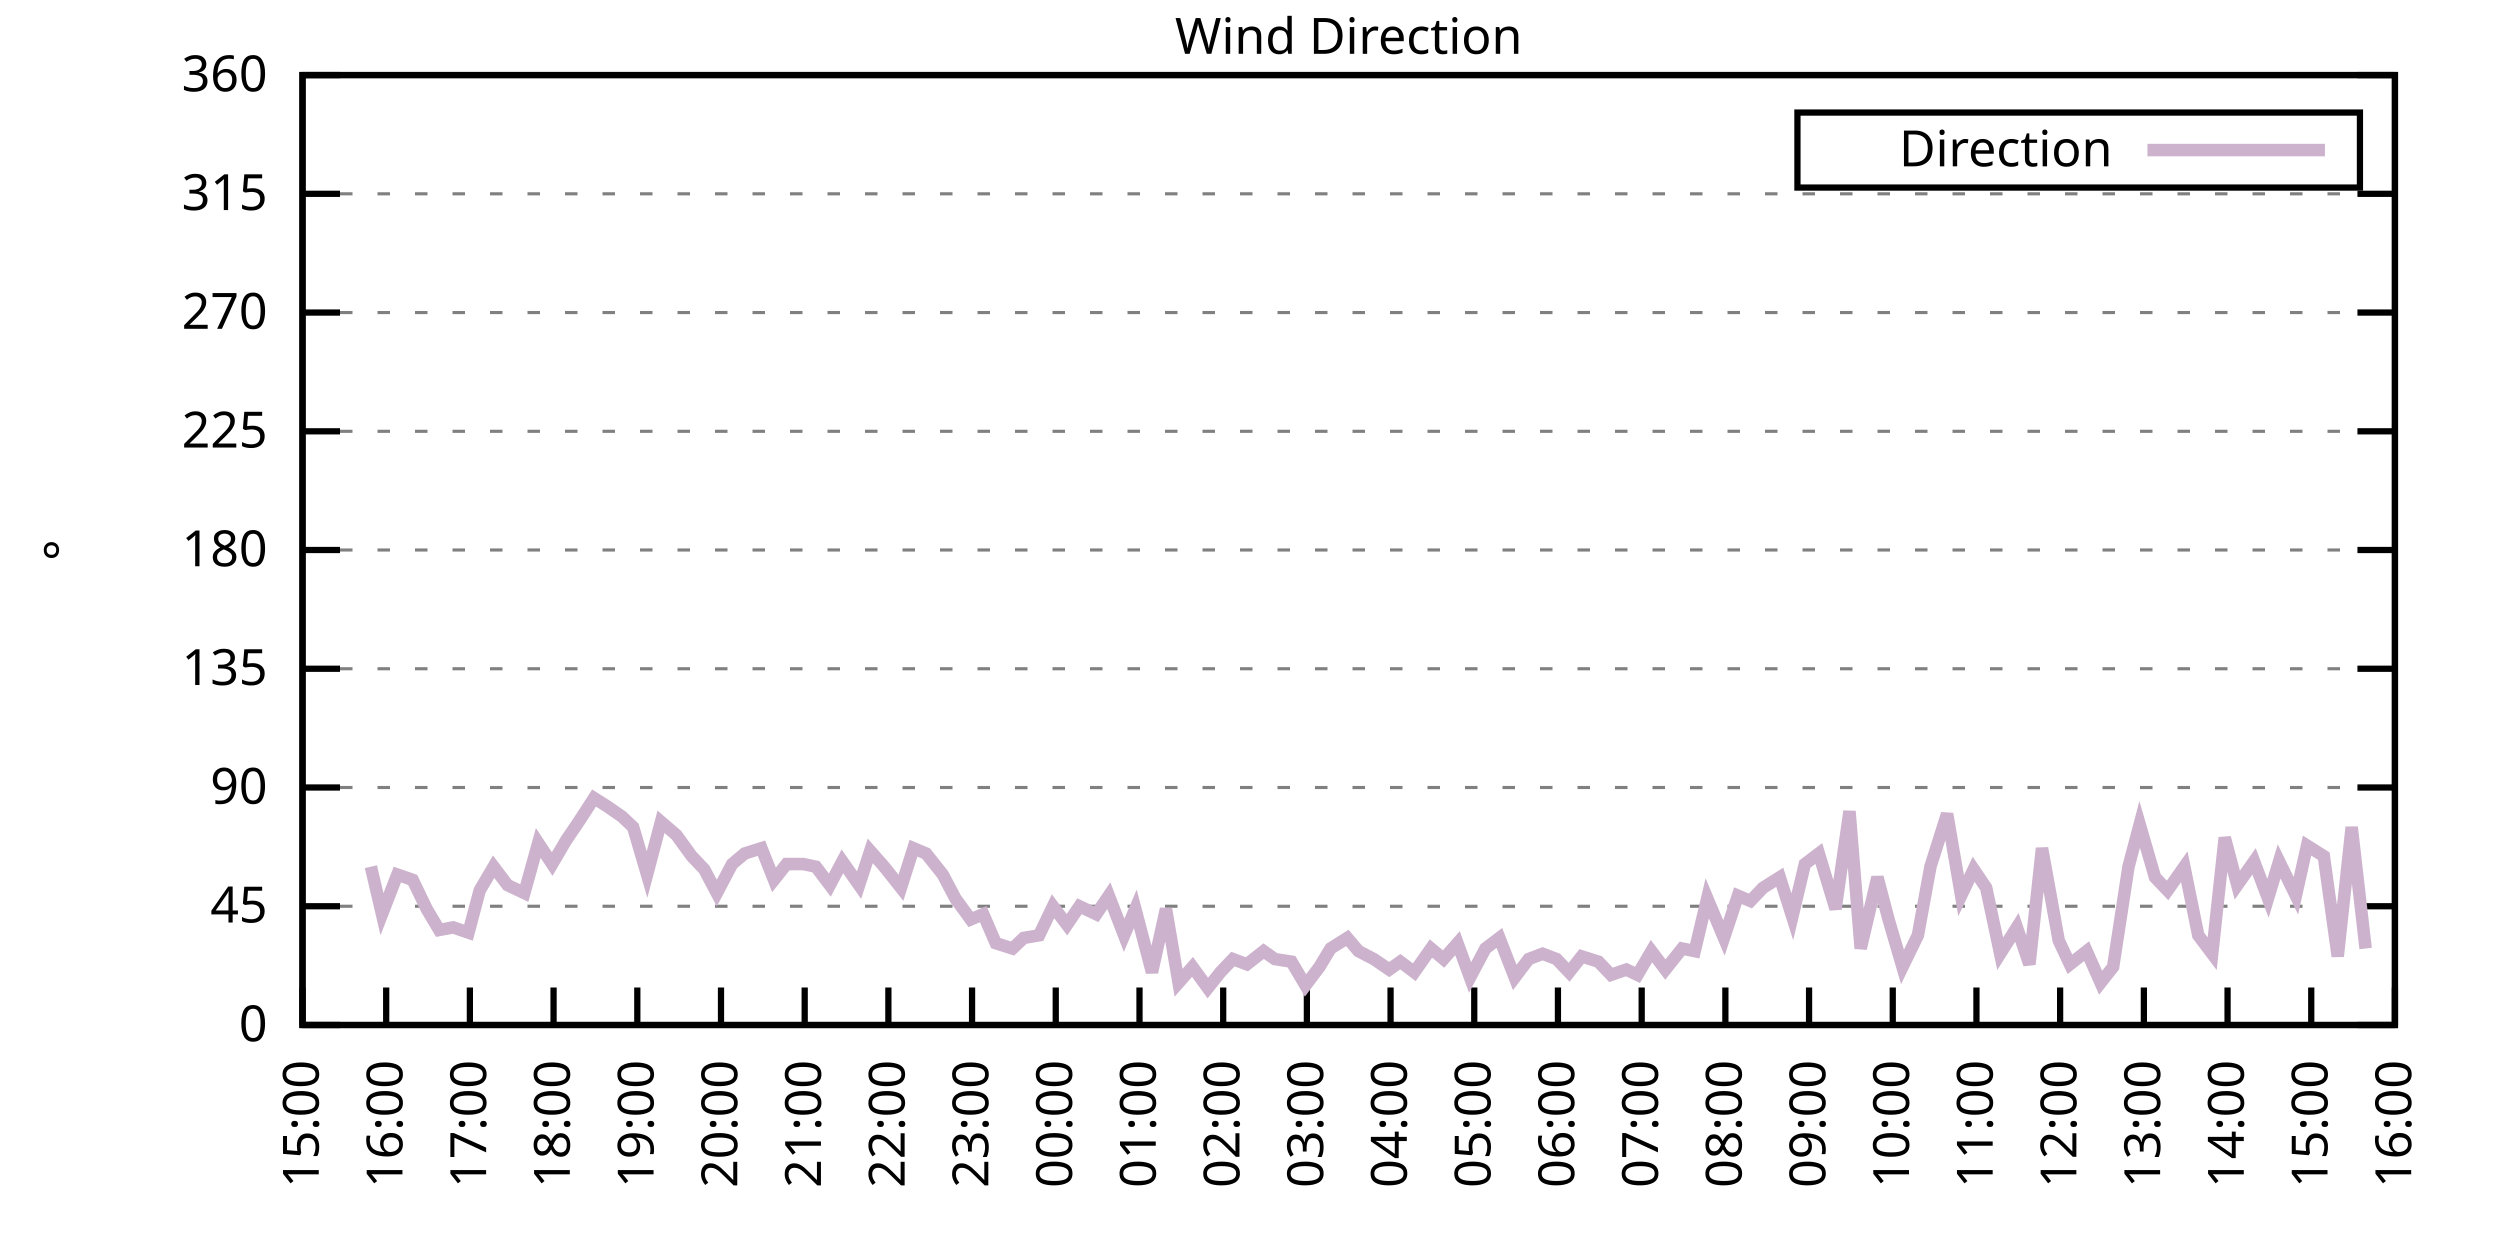
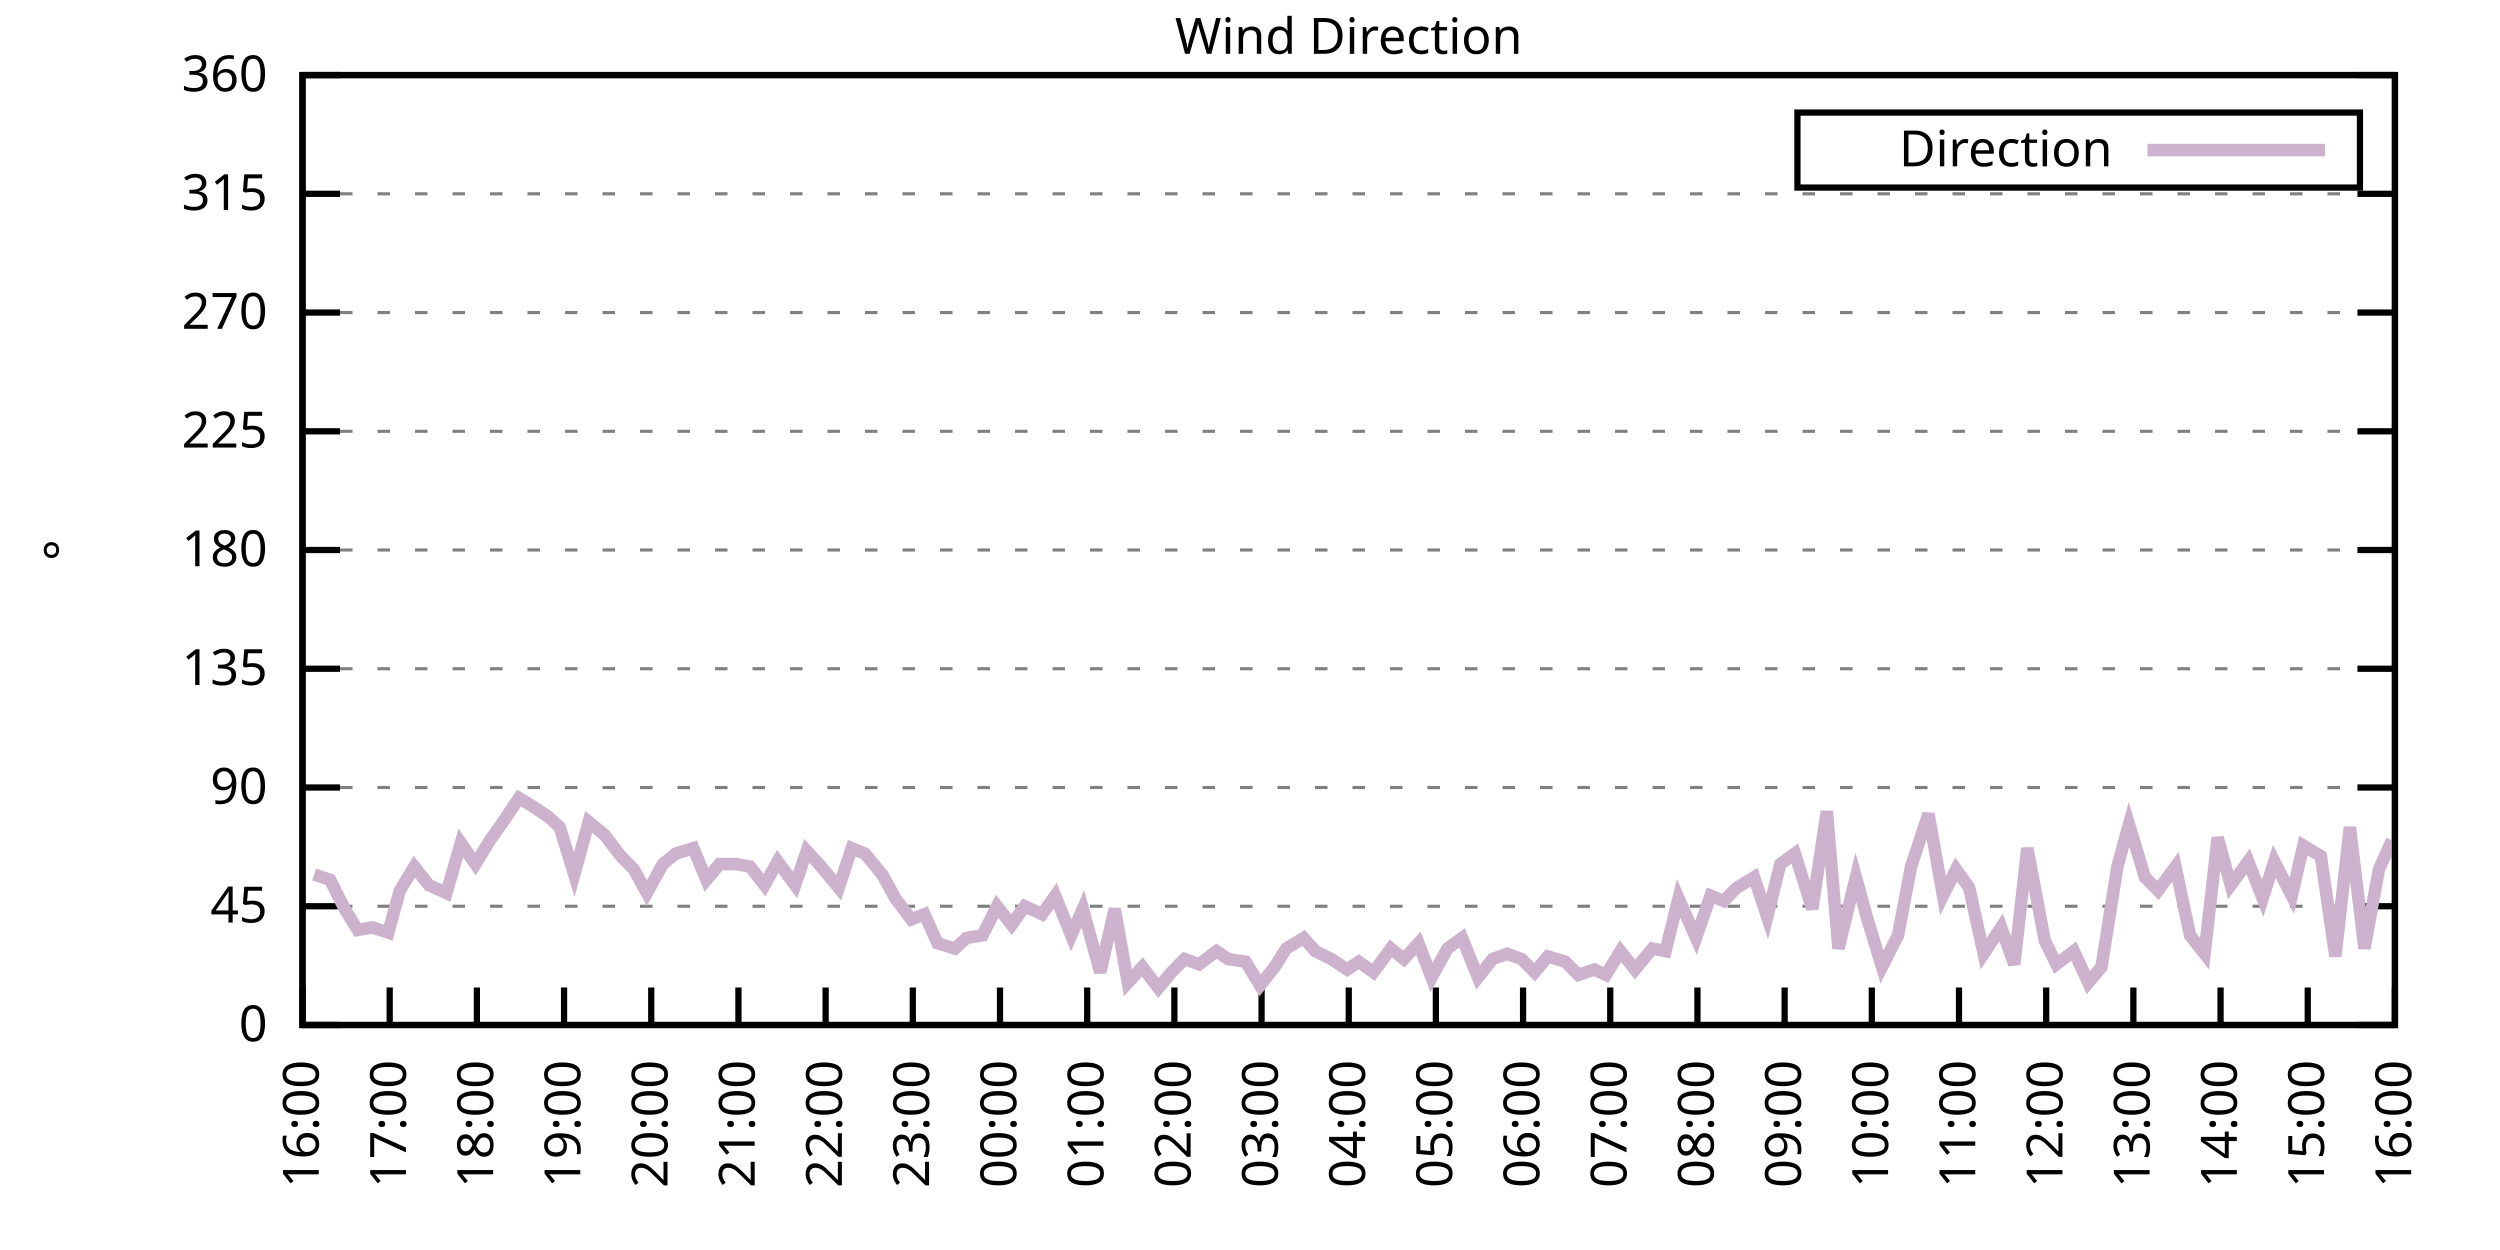
<svg xmlns="http://www.w3.org/2000/svg" xmlns:xlink="http://www.w3.org/1999/xlink" width="400" height="200" viewBox="0 0 400 200">
  <g id="gnuplot_canvas">
    <rect x="0" y="0" width="400" height="200" fill="none" />
    <defs>
      <circle id="gpDot" r="0.5" stroke-width="0.5" stroke="currentColor" />
      <path id="gpPt0" stroke-width="0.333" stroke="currentColor" d="M-1,0 h2 M0,-1 v2" />
      <path id="gpPt1" stroke-width="0.333" stroke="currentColor" d="M-1,-1 L1,1 M1,-1 L-1,1" />
      <path id="gpPt2" stroke-width="0.333" stroke="currentColor" d="M-1,0 L1,0 M0,-1 L0,1 M-1,-1 L1,1 M-1,1 L1,-1" />
      <rect id="gpPt3" stroke-width="0.333" stroke="currentColor" x="-1" y="-1" width="2" height="2" />
      <rect id="gpPt4" stroke-width="0.333" stroke="currentColor" fill="currentColor" x="-1" y="-1" width="2" height="2" />
      <circle id="gpPt5" stroke-width="0.333" stroke="currentColor" cx="0" cy="0" r="1" />
      <use xlink:href="#gpPt5" id="gpPt6" fill="currentColor" stroke="none" />
      <path id="gpPt7" stroke-width="0.333" stroke="currentColor" d="M0,-1.33 L-1.33,0.67 L1.33,0.67 z" />
      <use xlink:href="#gpPt7" id="gpPt8" fill="currentColor" stroke="none" />
      <use xlink:href="#gpPt7" id="gpPt9" stroke="currentColor" transform="rotate(180)" />
      <use xlink:href="#gpPt9" id="gpPt10" fill="currentColor" stroke="none" />
      <use xlink:href="#gpPt3" id="gpPt11" stroke="currentColor" transform="rotate(45)" />
      <use xlink:href="#gpPt11" id="gpPt12" fill="currentColor" stroke="none" />
      <path id="gpPt13" stroke-width="0.333" stroke="currentColor" d="M0,1.330 L1.265,0.411 L0.782,-1.067 L-0.782,-1.076 L-1.265,0.411 z" />
      <use xlink:href="#gpPt13" id="gpPt14" fill="currentColor" stroke="none" />
      <filter id="textbox" filterUnits="objectBoundingBox" x="0" y="0" height="1" width="1">
        <feFlood flood-color="white" flood-opacity="1" result="bgnd" />
        <feComposite in="SourceGraphic" in2="bgnd" operator="atop" />
      </filter>
      <filter id="greybox" filterUnits="objectBoundingBox" x="0" y="0" height="1" width="1">
        <feFlood flood-color="lightgrey" flood-opacity="1" result="grey" />
        <feComposite in="SourceGraphic" in2="grey" operator="atop" />
      </filter>
    </defs>
    <g fill="none" color="white" stroke="currentColor" stroke-width="1.00" stroke-linecap="butt" stroke-linejoin="miter">
</g>
    <g fill="none" color="black" stroke="currentColor" stroke-width="1.00" stroke-linecap="butt" stroke-linejoin="miter">
      <g stroke="none" shape-rendering="crispEdges">
        <polygon fill="rgb(255, 255, 255)" points="48.40,164.00 383.18,164.00 383.18,12.02 48.40,12.02 " />
      </g>
    </g>
    <g fill="none" color="black" stroke="currentColor" stroke-width="1.00" stroke-linecap="butt" stroke-linejoin="miter">
</g>
    <g fill="none" color="black" stroke="black" stroke-width="0.50" stroke-linecap="butt" stroke-linejoin="miter">
</g>
    <g fill="none" color="gray" stroke="currentColor" stroke-width="0.50" stroke-linecap="butt" stroke-linejoin="miter">
      <path stroke="gray" stroke-dasharray="2,4" class="gridline" d="M48.40,164.00 L383.19,164.00  " />
    </g>
    <g fill="none" color="gray" stroke="gray" stroke-width="1.00" stroke-linecap="butt" stroke-linejoin="miter">
</g>
    <g fill="none" color="black" stroke="currentColor" stroke-width="1.00" stroke-linecap="butt" stroke-linejoin="miter">
      <path stroke="black" d="M48.40,164.00 L54.40,164.00 M383.19,164.00 L377.19,164.00  " />
      <g transform="translate(42.80,166.60)" stroke="none" fill="black" font-family="Sans" font-size="8.00" text-anchor="end">
        <text>
          <tspan font-family="Sans"> 0</tspan>
        </text>
      </g>
    </g>
    <g fill="none" color="black" stroke="currentColor" stroke-width="1.00" stroke-linecap="butt" stroke-linejoin="miter">
</g>
    <g fill="none" color="black" stroke="black" stroke-width="0.50" stroke-linecap="butt" stroke-linejoin="miter">
</g>
    <g fill="none" color="gray" stroke="currentColor" stroke-width="0.50" stroke-linecap="butt" stroke-linejoin="miter">
      <path stroke="gray" stroke-dasharray="2,4" class="gridline" d="M48.40,145.00 L383.19,145.00  " />
    </g>
    <g fill="none" color="gray" stroke="gray" stroke-width="1.00" stroke-linecap="butt" stroke-linejoin="miter">
</g>
    <g fill="none" color="black" stroke="currentColor" stroke-width="1.00" stroke-linecap="butt" stroke-linejoin="miter">
      <path stroke="black" d="M48.40,145.00 L54.40,145.00 M383.19,145.00 L377.19,145.00  " />
      <g transform="translate(42.80,147.60)" stroke="none" fill="black" font-family="Sans" font-size="8.00" text-anchor="end">
        <text>
          <tspan font-family="Sans"> 45</tspan>
        </text>
      </g>
    </g>
    <g fill="none" color="black" stroke="currentColor" stroke-width="1.00" stroke-linecap="butt" stroke-linejoin="miter">
</g>
    <g fill="none" color="black" stroke="black" stroke-width="0.50" stroke-linecap="butt" stroke-linejoin="miter">
</g>
    <g fill="none" color="gray" stroke="currentColor" stroke-width="0.50" stroke-linecap="butt" stroke-linejoin="miter">
      <path stroke="gray" stroke-dasharray="2,4" class="gridline" d="M48.40,126.00 L383.19,126.00  " />
    </g>
    <g fill="none" color="gray" stroke="gray" stroke-width="1.00" stroke-linecap="butt" stroke-linejoin="miter">
</g>
    <g fill="none" color="black" stroke="currentColor" stroke-width="1.00" stroke-linecap="butt" stroke-linejoin="miter">
      <path stroke="black" d="M48.40,126.00 L54.40,126.00 M383.19,126.00 L377.19,126.00  " />
      <g transform="translate(42.80,128.60)" stroke="none" fill="black" font-family="Sans" font-size="8.00" text-anchor="end">
        <text>
          <tspan font-family="Sans"> 90</tspan>
        </text>
      </g>
    </g>
    <g fill="none" color="black" stroke="currentColor" stroke-width="1.00" stroke-linecap="butt" stroke-linejoin="miter">
</g>
    <g fill="none" color="black" stroke="black" stroke-width="0.50" stroke-linecap="butt" stroke-linejoin="miter">
</g>
    <g fill="none" color="gray" stroke="currentColor" stroke-width="0.50" stroke-linecap="butt" stroke-linejoin="miter">
      <path stroke="gray" stroke-dasharray="2,4" class="gridline" d="M48.40,107.00 L383.19,107.00  " />
    </g>
    <g fill="none" color="gray" stroke="gray" stroke-width="1.00" stroke-linecap="butt" stroke-linejoin="miter">
</g>
    <g fill="none" color="black" stroke="currentColor" stroke-width="1.00" stroke-linecap="butt" stroke-linejoin="miter">
      <path stroke="black" d="M48.40,107.00 L54.40,107.00 M383.19,107.00 L377.19,107.00  " />
      <g transform="translate(42.80,109.60)" stroke="none" fill="black" font-family="Sans" font-size="8.00" text-anchor="end">
        <text>
          <tspan font-family="Sans"> 135</tspan>
        </text>
      </g>
    </g>
    <g fill="none" color="black" stroke="currentColor" stroke-width="1.00" stroke-linecap="butt" stroke-linejoin="miter">
</g>
    <g fill="none" color="black" stroke="black" stroke-width="0.50" stroke-linecap="butt" stroke-linejoin="miter">
</g>
    <g fill="none" color="gray" stroke="currentColor" stroke-width="0.50" stroke-linecap="butt" stroke-linejoin="miter">
      <path stroke="gray" stroke-dasharray="2,4" class="gridline" d="M48.40,88.00 L383.19,88.00  " />
    </g>
    <g fill="none" color="gray" stroke="gray" stroke-width="1.00" stroke-linecap="butt" stroke-linejoin="miter">
</g>
    <g fill="none" color="black" stroke="currentColor" stroke-width="1.00" stroke-linecap="butt" stroke-linejoin="miter">
      <path stroke="black" d="M48.40,88.00 L54.40,88.00 M383.19,88.00 L377.19,88.00  " />
      <g transform="translate(42.80,90.60)" stroke="none" fill="black" font-family="Sans" font-size="8.00" text-anchor="end">
        <text>
          <tspan font-family="Sans"> 180</tspan>
        </text>
      </g>
    </g>
    <g fill="none" color="black" stroke="currentColor" stroke-width="1.00" stroke-linecap="butt" stroke-linejoin="miter">
</g>
    <g fill="none" color="black" stroke="black" stroke-width="0.50" stroke-linecap="butt" stroke-linejoin="miter">
</g>
    <g fill="none" color="gray" stroke="currentColor" stroke-width="0.50" stroke-linecap="butt" stroke-linejoin="miter">
      <path stroke="gray" stroke-dasharray="2,4" class="gridline" d="M48.40,69.01 L383.19,69.01  " />
    </g>
    <g fill="none" color="gray" stroke="gray" stroke-width="1.00" stroke-linecap="butt" stroke-linejoin="miter">
</g>
    <g fill="none" color="black" stroke="currentColor" stroke-width="1.00" stroke-linecap="butt" stroke-linejoin="miter">
      <path stroke="black" d="M48.40,69.01 L54.40,69.01 M383.19,69.01 L377.19,69.01  " />
      <g transform="translate(42.80,71.61)" stroke="none" fill="black" font-family="Sans" font-size="8.00" text-anchor="end">
        <text>
          <tspan font-family="Sans"> 225</tspan>
        </text>
      </g>
    </g>
    <g fill="none" color="black" stroke="currentColor" stroke-width="1.00" stroke-linecap="butt" stroke-linejoin="miter">
</g>
    <g fill="none" color="black" stroke="black" stroke-width="0.50" stroke-linecap="butt" stroke-linejoin="miter">
</g>
    <g fill="none" color="gray" stroke="currentColor" stroke-width="0.50" stroke-linecap="butt" stroke-linejoin="miter">
      <path stroke="gray" stroke-dasharray="2,4" class="gridline" d="M48.40,50.01 L383.19,50.01  " />
    </g>
    <g fill="none" color="gray" stroke="gray" stroke-width="1.00" stroke-linecap="butt" stroke-linejoin="miter">
</g>
    <g fill="none" color="black" stroke="currentColor" stroke-width="1.00" stroke-linecap="butt" stroke-linejoin="miter">
      <path stroke="black" d="M48.40,50.01 L54.40,50.01 M383.19,50.01 L377.19,50.01  " />
      <g transform="translate(42.80,52.61)" stroke="none" fill="black" font-family="Sans" font-size="8.00" text-anchor="end">
        <text>
          <tspan font-family="Sans"> 270</tspan>
        </text>
      </g>
    </g>
    <g fill="none" color="black" stroke="currentColor" stroke-width="1.00" stroke-linecap="butt" stroke-linejoin="miter">
</g>
    <g fill="none" color="black" stroke="black" stroke-width="0.50" stroke-linecap="butt" stroke-linejoin="miter">
</g>
    <g fill="none" color="gray" stroke="currentColor" stroke-width="0.50" stroke-linecap="butt" stroke-linejoin="miter">
      <path stroke="gray" stroke-dasharray="2,4" class="gridline" d="M48.40,31.01 L383.19,31.01  " />
    </g>
    <g fill="none" color="gray" stroke="gray" stroke-width="1.00" stroke-linecap="butt" stroke-linejoin="miter">
</g>
    <g fill="none" color="black" stroke="currentColor" stroke-width="1.00" stroke-linecap="butt" stroke-linejoin="miter">
      <path stroke="black" d="M48.40,31.01 L54.40,31.01 M383.19,31.01 L377.19,31.01  " />
      <g transform="translate(42.80,33.61)" stroke="none" fill="black" font-family="Sans" font-size="8.00" text-anchor="end">
        <text>
          <tspan font-family="Sans"> 315</tspan>
        </text>
      </g>
    </g>
    <g fill="none" color="black" stroke="currentColor" stroke-width="1.00" stroke-linecap="butt" stroke-linejoin="miter">
</g>
    <g fill="none" color="black" stroke="black" stroke-width="0.50" stroke-linecap="butt" stroke-linejoin="miter">
</g>
    <g fill="none" color="gray" stroke="currentColor" stroke-width="0.50" stroke-linecap="butt" stroke-linejoin="miter">
      <path stroke="gray" stroke-dasharray="2,4" class="gridline" d="M48.40,12.01 L383.19,12.01  " />
    </g>
    <g fill="none" color="gray" stroke="gray" stroke-width="1.00" stroke-linecap="butt" stroke-linejoin="miter">
</g>
    <g fill="none" color="black" stroke="currentColor" stroke-width="1.00" stroke-linecap="butt" stroke-linejoin="miter">
      <path stroke="black" d="M48.40,12.01 L54.40,12.01 M383.19,12.01 L377.19,12.01  " />
      <g transform="translate(42.80,14.61)" stroke="none" fill="black" font-family="Sans" font-size="8.00" text-anchor="end">
        <text>
          <tspan font-family="Sans"> 360</tspan>
        </text>
      </g>
    </g>
    <g fill="none" color="black" stroke="currentColor" stroke-width="1.00" stroke-linecap="butt" stroke-linejoin="miter">
      <path stroke="black" d="M48.40,164.00 L48.40,158.00  " />
      <g transform="translate(51.00,169.60) rotate(270.00)" stroke="none" fill="black" font-family="Sans" font-size="8.00" text-anchor="end">
        <text>
-           <tspan font-family="Sans">15:00</tspan>
-         </text>
-       </g>
-     </g>
-     <g fill="none" color="black" stroke="currentColor" stroke-width="1.00" stroke-linecap="butt" stroke-linejoin="miter">
-       <path stroke="black" d="M61.79,164.00 L61.79,158.00  " />
-       <g transform="translate(64.39,169.60) rotate(270.00)" stroke="none" fill="black" font-family="Sans" font-size="8.00" text-anchor="end">
-         <text>
          <tspan font-family="Sans">16:00</tspan>
        </text>
      </g>
    </g>
    <g fill="none" color="black" stroke="currentColor" stroke-width="1.00" stroke-linecap="butt" stroke-linejoin="miter">
-       <path stroke="black" d="M75.18,164.00 L75.18,158.00  " />
-       <g transform="translate(77.78,169.60) rotate(270.00)" stroke="none" fill="black" font-family="Sans" font-size="8.00" text-anchor="end">
+       <path stroke="black" d="M62.35,164.00 L62.35,158.00  " />
+       <g transform="translate(64.95,169.60) rotate(270.00)" stroke="none" fill="black" font-family="Sans" font-size="8.00" text-anchor="end">
        <text>
          <tspan font-family="Sans">17:00</tspan>
        </text>
      </g>
    </g>
    <g fill="none" color="black" stroke="currentColor" stroke-width="1.00" stroke-linecap="butt" stroke-linejoin="miter">
-       <path stroke="black" d="M88.57,164.00 L88.57,158.00  " />
-       <g transform="translate(91.17,169.60) rotate(270.00)" stroke="none" fill="black" font-family="Sans" font-size="8.00" text-anchor="end">
+       <path stroke="black" d="M76.30,164.00 L76.30,158.00  " />
+       <g transform="translate(78.90,169.60) rotate(270.00)" stroke="none" fill="black" font-family="Sans" font-size="8.00" text-anchor="end">
        <text>
          <tspan font-family="Sans">18:00</tspan>
        </text>
      </g>
    </g>
    <g fill="none" color="black" stroke="currentColor" stroke-width="1.00" stroke-linecap="butt" stroke-linejoin="miter">
-       <path stroke="black" d="M101.97,164.00 L101.97,158.00  " />
-       <g transform="translate(104.57,169.60) rotate(270.00)" stroke="none" fill="black" font-family="Sans" font-size="8.00" text-anchor="end">
+       <path stroke="black" d="M90.25,164.00 L90.25,158.00  " />
+       <g transform="translate(92.85,169.60) rotate(270.00)" stroke="none" fill="black" font-family="Sans" font-size="8.00" text-anchor="end">
        <text>
          <tspan font-family="Sans">19:00</tspan>
        </text>
      </g>
    </g>
    <g fill="none" color="black" stroke="currentColor" stroke-width="1.00" stroke-linecap="butt" stroke-linejoin="miter">
-       <path stroke="black" d="M115.36,164.00 L115.36,158.00  " />
-       <g transform="translate(117.96,169.60) rotate(270.00)" stroke="none" fill="black" font-family="Sans" font-size="8.00" text-anchor="end">
+       <path stroke="black" d="M104.20,164.00 L104.20,158.00  " />
+       <g transform="translate(106.80,169.60) rotate(270.00)" stroke="none" fill="black" font-family="Sans" font-size="8.00" text-anchor="end">
        <text>
          <tspan font-family="Sans">20:00</tspan>
        </text>
      </g>
    </g>
    <g fill="none" color="black" stroke="currentColor" stroke-width="1.00" stroke-linecap="butt" stroke-linejoin="miter">
-       <path stroke="black" d="M128.75,164.00 L128.75,158.00  " />
-       <g transform="translate(131.35,169.60) rotate(270.00)" stroke="none" fill="black" font-family="Sans" font-size="8.00" text-anchor="end">
+       <path stroke="black" d="M118.15,164.00 L118.15,158.00  " />
+       <g transform="translate(120.75,169.60) rotate(270.00)" stroke="none" fill="black" font-family="Sans" font-size="8.00" text-anchor="end">
        <text>
          <tspan font-family="Sans">21:00</tspan>
        </text>
      </g>
    </g>
    <g fill="none" color="black" stroke="currentColor" stroke-width="1.00" stroke-linecap="butt" stroke-linejoin="miter">
-       <path stroke="black" d="M142.14,164.00 L142.14,158.00  " />
-       <g transform="translate(144.74,169.60) rotate(270.00)" stroke="none" fill="black" font-family="Sans" font-size="8.00" text-anchor="end">
+       <path stroke="black" d="M132.10,164.00 L132.10,158.00  " />
+       <g transform="translate(134.70,169.60) rotate(270.00)" stroke="none" fill="black" font-family="Sans" font-size="8.00" text-anchor="end">
        <text>
          <tspan font-family="Sans">22:00</tspan>
        </text>
      </g>
    </g>
    <g fill="none" color="black" stroke="currentColor" stroke-width="1.00" stroke-linecap="butt" stroke-linejoin="miter">
-       <path stroke="black" d="M155.53,164.00 L155.53,158.00  " />
-       <g transform="translate(158.13,169.60) rotate(270.00)" stroke="none" fill="black" font-family="Sans" font-size="8.00" text-anchor="end">
+       <path stroke="black" d="M146.05,164.00 L146.05,158.00  " />
+       <g transform="translate(148.65,169.60) rotate(270.00)" stroke="none" fill="black" font-family="Sans" font-size="8.00" text-anchor="end">
        <text>
          <tspan font-family="Sans">23:00</tspan>
        </text>
      </g>
    </g>
    <g fill="none" color="black" stroke="currentColor" stroke-width="1.00" stroke-linecap="butt" stroke-linejoin="miter">
-       <path stroke="black" d="M168.92,164.00 L168.92,158.00  " />
-       <g transform="translate(171.52,169.60) rotate(270.00)" stroke="none" fill="black" font-family="Sans" font-size="8.00" text-anchor="end">
+       <path stroke="black" d="M160.00,164.00 L160.00,158.00  " />
+       <g transform="translate(162.60,169.60) rotate(270.00)" stroke="none" fill="black" font-family="Sans" font-size="8.00" text-anchor="end">
        <text>
          <tspan font-family="Sans">00:00</tspan>
        </text>
      </g>
    </g>
    <g fill="none" color="black" stroke="currentColor" stroke-width="1.00" stroke-linecap="butt" stroke-linejoin="miter">
-       <path stroke="black" d="M182.32,164.00 L182.32,158.00  " />
-       <g transform="translate(184.92,169.60) rotate(270.00)" stroke="none" fill="black" font-family="Sans" font-size="8.00" text-anchor="end">
+       <path stroke="black" d="M173.95,164.00 L173.95,158.00  " />
+       <g transform="translate(176.55,169.60) rotate(270.00)" stroke="none" fill="black" font-family="Sans" font-size="8.00" text-anchor="end">
        <text>
          <tspan font-family="Sans">01:00</tspan>
        </text>
      </g>
    </g>
    <g fill="none" color="black" stroke="currentColor" stroke-width="1.00" stroke-linecap="butt" stroke-linejoin="miter">
-       <path stroke="black" d="M195.71,164.00 L195.71,158.00  " />
-       <g transform="translate(198.31,169.60) rotate(270.00)" stroke="none" fill="black" font-family="Sans" font-size="8.00" text-anchor="end">
+       <path stroke="black" d="M187.90,164.00 L187.90,158.00  " />
+       <g transform="translate(190.50,169.60) rotate(270.00)" stroke="none" fill="black" font-family="Sans" font-size="8.00" text-anchor="end">
        <text>
          <tspan font-family="Sans">02:00</tspan>
        </text>
      </g>
    </g>
    <g fill="none" color="black" stroke="currentColor" stroke-width="1.00" stroke-linecap="butt" stroke-linejoin="miter">
-       <path stroke="black" d="M209.10,164.00 L209.10,158.00  " />
-       <g transform="translate(211.70,169.60) rotate(270.00)" stroke="none" fill="black" font-family="Sans" font-size="8.00" text-anchor="end">
+       <path stroke="black" d="M201.85,164.00 L201.85,158.00  " />
+       <g transform="translate(204.45,169.60) rotate(270.00)" stroke="none" fill="black" font-family="Sans" font-size="8.00" text-anchor="end">
        <text>
          <tspan font-family="Sans">03:00</tspan>
        </text>
      </g>
    </g>
    <g fill="none" color="black" stroke="currentColor" stroke-width="1.00" stroke-linecap="butt" stroke-linejoin="miter">
-       <path stroke="black" d="M222.49,164.00 L222.49,158.00  " />
-       <g transform="translate(225.09,169.60) rotate(270.00)" stroke="none" fill="black" font-family="Sans" font-size="8.00" text-anchor="end">
+       <path stroke="black" d="M215.80,164.00 L215.80,158.00  " />
+       <g transform="translate(218.40,169.60) rotate(270.00)" stroke="none" fill="black" font-family="Sans" font-size="8.00" text-anchor="end">
        <text>
          <tspan font-family="Sans">04:00</tspan>
        </text>
      </g>
    </g>
    <g fill="none" color="black" stroke="currentColor" stroke-width="1.00" stroke-linecap="butt" stroke-linejoin="miter">
-       <path stroke="black" d="M235.88,164.00 L235.88,158.00  " />
-       <g transform="translate(238.48,169.60) rotate(270.00)" stroke="none" fill="black" font-family="Sans" font-size="8.00" text-anchor="end">
+       <path stroke="black" d="M229.74,164.00 L229.74,158.00  " />
+       <g transform="translate(232.34,169.60) rotate(270.00)" stroke="none" fill="black" font-family="Sans" font-size="8.00" text-anchor="end">
        <text>
          <tspan font-family="Sans">05:00</tspan>
        </text>
      </g>
    </g>
    <g fill="none" color="black" stroke="currentColor" stroke-width="1.00" stroke-linecap="butt" stroke-linejoin="miter">
-       <path stroke="black" d="M249.27,164.00 L249.27,158.00  " />
-       <g transform="translate(251.87,169.60) rotate(270.00)" stroke="none" fill="black" font-family="Sans" font-size="8.00" text-anchor="end">
+       <path stroke="black" d="M243.69,164.00 L243.69,158.00  " />
+       <g transform="translate(246.29,169.60) rotate(270.00)" stroke="none" fill="black" font-family="Sans" font-size="8.00" text-anchor="end">
        <text>
          <tspan font-family="Sans">06:00</tspan>
        </text>
      </g>
    </g>
    <g fill="none" color="black" stroke="currentColor" stroke-width="1.00" stroke-linecap="butt" stroke-linejoin="miter">
-       <path stroke="black" d="M262.67,164.00 L262.67,158.00  " />
-       <g transform="translate(265.27,169.60) rotate(270.00)" stroke="none" fill="black" font-family="Sans" font-size="8.00" text-anchor="end">
+       <path stroke="black" d="M257.64,164.00 L257.64,158.00  " />
+       <g transform="translate(260.24,169.60) rotate(270.00)" stroke="none" fill="black" font-family="Sans" font-size="8.00" text-anchor="end">
        <text>
          <tspan font-family="Sans">07:00</tspan>
        </text>
      </g>
    </g>
    <g fill="none" color="black" stroke="currentColor" stroke-width="1.00" stroke-linecap="butt" stroke-linejoin="miter">
-       <path stroke="black" d="M276.06,164.00 L276.06,158.00  " />
-       <g transform="translate(278.66,169.60) rotate(270.00)" stroke="none" fill="black" font-family="Sans" font-size="8.00" text-anchor="end">
+       <path stroke="black" d="M271.59,164.00 L271.59,158.00  " />
+       <g transform="translate(274.19,169.60) rotate(270.00)" stroke="none" fill="black" font-family="Sans" font-size="8.00" text-anchor="end">
        <text>
          <tspan font-family="Sans">08:00</tspan>
        </text>
      </g>
    </g>
    <g fill="none" color="black" stroke="currentColor" stroke-width="1.00" stroke-linecap="butt" stroke-linejoin="miter">
-       <path stroke="black" d="M289.45,164.00 L289.45,158.00  " />
-       <g transform="translate(292.05,169.60) rotate(270.00)" stroke="none" fill="black" font-family="Sans" font-size="8.00" text-anchor="end">
+       <path stroke="black" d="M285.54,164.00 L285.54,158.00  " />
+       <g transform="translate(288.14,169.60) rotate(270.00)" stroke="none" fill="black" font-family="Sans" font-size="8.00" text-anchor="end">
        <text>
          <tspan font-family="Sans">09:00</tspan>
        </text>
      </g>
    </g>
    <g fill="none" color="black" stroke="currentColor" stroke-width="1.00" stroke-linecap="butt" stroke-linejoin="miter">
-       <path stroke="black" d="M302.84,164.00 L302.84,158.00  " />
-       <g transform="translate(305.44,169.60) rotate(270.00)" stroke="none" fill="black" font-family="Sans" font-size="8.00" text-anchor="end">
+       <path stroke="black" d="M299.49,164.00 L299.49,158.00  " />
+       <g transform="translate(302.09,169.60) rotate(270.00)" stroke="none" fill="black" font-family="Sans" font-size="8.00" text-anchor="end">
        <text>
          <tspan font-family="Sans">10:00</tspan>
        </text>
      </g>
    </g>
    <g fill="none" color="black" stroke="currentColor" stroke-width="1.00" stroke-linecap="butt" stroke-linejoin="miter">
-       <path stroke="black" d="M316.23,164.00 L316.23,158.00  " />
-       <g transform="translate(318.83,169.60) rotate(270.00)" stroke="none" fill="black" font-family="Sans" font-size="8.00" text-anchor="end">
+       <path stroke="black" d="M313.44,164.00 L313.44,158.00  " />
+       <g transform="translate(316.04,169.60) rotate(270.00)" stroke="none" fill="black" font-family="Sans" font-size="8.00" text-anchor="end">
        <text>
          <tspan font-family="Sans">11:00</tspan>
        </text>
      </g>
    </g>
    <g fill="none" color="black" stroke="currentColor" stroke-width="1.00" stroke-linecap="butt" stroke-linejoin="miter">
-       <path stroke="black" d="M329.62,164.00 L329.62,158.00  " />
-       <g transform="translate(332.22,169.60) rotate(270.00)" stroke="none" fill="black" font-family="Sans" font-size="8.00" text-anchor="end">
+       <path stroke="black" d="M327.39,164.00 L327.39,158.00  " />
+       <g transform="translate(329.99,169.60) rotate(270.00)" stroke="none" fill="black" font-family="Sans" font-size="8.00" text-anchor="end">
        <text>
          <tspan font-family="Sans">12:00</tspan>
        </text>
      </g>
    </g>
    <g fill="none" color="black" stroke="currentColor" stroke-width="1.00" stroke-linecap="butt" stroke-linejoin="miter">
-       <path stroke="black" d="M343.02,164.00 L343.02,158.00  " />
-       <g transform="translate(345.62,169.60) rotate(270.00)" stroke="none" fill="black" font-family="Sans" font-size="8.00" text-anchor="end">
+       <path stroke="black" d="M341.34,164.00 L341.34,158.00  " />
+       <g transform="translate(343.94,169.60) rotate(270.00)" stroke="none" fill="black" font-family="Sans" font-size="8.00" text-anchor="end">
        <text>
          <tspan font-family="Sans">13:00</tspan>
        </text>
      </g>
    </g>
    <g fill="none" color="black" stroke="currentColor" stroke-width="1.00" stroke-linecap="butt" stroke-linejoin="miter">
-       <path stroke="black" d="M356.41,164.00 L356.41,158.00  " />
-       <g transform="translate(359.01,169.60) rotate(270.00)" stroke="none" fill="black" font-family="Sans" font-size="8.00" text-anchor="end">
+       <path stroke="black" d="M355.29,164.00 L355.29,158.00  " />
+       <g transform="translate(357.89,169.60) rotate(270.00)" stroke="none" fill="black" font-family="Sans" font-size="8.00" text-anchor="end">
        <text>
          <tspan font-family="Sans">14:00</tspan>
        </text>
      </g>
    </g>
    <g fill="none" color="black" stroke="currentColor" stroke-width="1.00" stroke-linecap="butt" stroke-linejoin="miter">
-       <path stroke="black" d="M369.80,164.00 L369.80,158.00  " />
-       <g transform="translate(372.40,169.60) rotate(270.00)" stroke="none" fill="black" font-family="Sans" font-size="8.00" text-anchor="end">
+       <path stroke="black" d="M369.24,164.00 L369.24,158.00  " />
+       <g transform="translate(371.84,169.60) rotate(270.00)" stroke="none" fill="black" font-family="Sans" font-size="8.00" text-anchor="end">
        <text>
          <tspan font-family="Sans">15:00</tspan>
        </text>
      </g>
    </g>
    <g fill="none" color="black" stroke="currentColor" stroke-width="1.00" stroke-linecap="butt" stroke-linejoin="miter">
      <path stroke="black" d="M383.19,164.00 L383.19,158.00  " />
      <g transform="translate(385.79,169.60) rotate(270.00)" stroke="none" fill="black" font-family="Sans" font-size="8.00" text-anchor="end">
        <text>
          <tspan font-family="Sans">16:00</tspan>
        </text>
      </g>
    </g>
    <g fill="none" color="black" stroke="currentColor" stroke-width="1.00" stroke-linecap="butt" stroke-linejoin="miter">
</g>
    <g fill="none" color="black" stroke="currentColor" stroke-width="1.00" stroke-linecap="butt" stroke-linejoin="miter">
      <path stroke="black" d="M48.40,12.01 L48.40,164.00 L383.19,164.00 L383.19,12.01 L48.40,12.01 Z  " />
    </g>
    <g fill="none" color="black" stroke="currentColor" stroke-width="1.00" stroke-linecap="butt" stroke-linejoin="miter">
</g>
    <g fill="none" color="black" stroke="currentColor" stroke-width="1.00" stroke-linecap="butt" stroke-linejoin="miter">
      <path stroke="black" d="M287.59,30.01 L287.59,18.01 L377.59,18.01 L377.59,30.01 L287.59,30.01 Z  " />
    </g>
    <g id="Wind_direction_plot_1">
      <g fill="none" color="white" stroke="black" stroke-width="2.00" stroke-linecap="butt" stroke-linejoin="miter">
</g>
      <g fill="none" color="black" stroke="currentColor" stroke-width="2.00" stroke-linecap="butt" stroke-linejoin="miter">
        <g transform="translate(337.99,26.61)" stroke="none" fill="black" font-family="Sans" font-size="8.00" text-anchor="end">
          <text>
            <tspan font-family="Sans">Direction</tspan>
          </text>
        </g>
      </g>
      <g fill="none" color="black" stroke="currentColor" stroke-width="2.00" stroke-linecap="butt" stroke-linejoin="miter">
-         <path stroke="rgb(204, 178, 204)" d="M343.59,24.01 L371.99,24.01 M59.34,138.67 L61.12,146.27 L63.58,139.93 L66.03,140.78 L68.26,145.42 L70.27,148.80   L72.50,148.38 L74.96,149.22 L76.75,142.47 L78.98,138.67 L81.21,141.62 L83.89,142.89 L86.12,134.87 L88.35,138.25   L90.58,134.45 L92.59,131.49 L95.05,127.69 L97.06,128.96 L99.51,130.65 L101.30,132.34 L103.53,139.93 L105.76,131.49   L108.22,133.60 L110.67,136.98 L112.68,139.09 L114.69,142.89 L117.14,138.25 L119.15,136.56 L121.83,135.71 L123.84,140.78   L125.85,138.25 L128.53,138.25 L130.54,138.67 L132.77,141.62 L134.78,137.82 L137.45,141.62 L139.24,136.14 L141.47,138.67   L144.15,142.05 L146.16,135.71 L148.17,136.56 L150.85,139.93 L152.85,143.73 L155.31,147.11 L157.32,146.27 L159.33,150.91   L162.01,151.76 L163.79,150.07 L166.25,149.65 L168.48,145.00 L170.71,147.96 L172.72,145.00 L175.40,146.27 L177.41,143.31   L179.86,149.65 L181.65,145.42 L184.32,155.56 L186.56,145.42 L188.57,157.24 L190.80,154.71 L193.25,158.09 L195.26,155.56   L197.27,153.45 L199.50,154.29 L202.18,152.18 L203.97,153.45 L206.64,153.87 L208.88,157.67 L211.11,154.71 L212.89,151.76   L215.57,150.07 L217.36,152.18 L219.81,153.45 L222.27,155.13 L224.05,153.87 L226.29,155.56 L228.96,151.76 L230.97,153.45   L233.20,150.91 L235.21,156.40 L237.67,151.76 L239.90,150.07 L242.36,156.40 L244.59,153.45 L246.82,152.60 L249.05,153.45   L251.06,155.56 L253.07,153.02 L255.75,153.87 L257.76,155.98 L260.21,155.13 L262.00,155.98 L264.23,152.18 L266.46,155.13   L269.14,151.76 L271.15,152.18 L273.16,143.73 L275.83,150.07 L278.07,143.31 L280.07,144.16 L282.08,142.05 L284.76,140.36   L286.77,146.69 L288.78,138.25 L291.01,136.56 L293.69,145.42 L295.92,129.80 L297.71,151.76 L300.39,140.36 L302.17,147.11   L304.40,154.71 L306.86,149.65 L308.87,138.67 L311.54,130.22 L313.78,143.31 L315.79,139.09 L317.79,142.05 L320.03,152.60   L322.70,148.38 L324.71,154.29 L326.72,135.71 L329.40,150.49 L331.19,154.29 L333.86,152.18 L336.10,157.24 L338.10,154.71   L340.56,138.67 L342.35,131.91 L344.80,140.36 L346.81,142.47 L349.49,138.67 L351.72,149.65 L353.95,152.60 L355.96,134.02   L357.97,141.62 L360.65,137.82 L362.88,143.73 L364.66,137.82 L367.34,143.31 L369.13,135.29 L371.81,136.98 L374.04,153.02   L376.27,132.34 L378.50,151.76  " />
+         <path stroke="rgb(204, 178, 204)" d="M343.59,24.01 L371.99,24.01 M50.26,139.93 L52.82,140.78 L55.14,145.42 L57.23,148.80 L59.56,148.38 L62.12,149.22   L63.98,142.47 L66.30,138.67 L68.63,141.62 L71.42,142.89 L73.74,134.87 L76.07,138.25 L78.39,134.45 L80.48,131.49   L83.04,127.69 L85.13,128.96 L87.69,130.65 L89.55,132.34 L91.88,139.93 L94.20,131.49 L96.76,133.60 L99.32,136.98   L101.41,139.09 L103.50,142.89 L106.06,138.25 L108.15,136.56 L110.94,135.71 L113.03,140.78 L115.13,138.25 L117.92,138.25   L120.01,138.67 L122.33,141.62 L124.43,137.82 L127.22,141.62 L129.08,136.14 L131.40,138.67 L134.19,142.05 L136.28,135.71   L138.37,136.56 L141.16,139.93 L143.26,143.73 L145.81,147.11 L147.91,146.27 L150.00,150.91 L152.79,151.76 L154.65,150.07   L157.21,149.65 L159.53,145.00 L161.86,147.96 L163.95,145.00 L166.74,146.27 L168.83,143.31 L171.39,149.65 L173.25,145.42   L176.04,155.56 L178.36,145.42 L180.46,157.24 L182.78,154.71 L185.34,158.09 L187.43,155.56 L189.52,153.45 L191.85,154.29   L194.64,152.18 L196.50,153.45 L199.29,153.87 L201.61,157.67 L203.94,154.71 L205.80,151.76 L208.59,150.07 L210.45,152.18   L213.01,153.45 L215.56,155.13 L217.42,153.87 L219.75,155.56 L222.54,151.76 L224.63,153.45 L226.95,150.91 L229.05,156.40   L231.60,151.76 L233.93,150.07 L236.49,156.40 L238.81,153.45 L241.14,152.60 L243.46,153.45 L245.55,155.56 L247.65,153.02   L250.44,153.87 L252.53,155.98 L255.09,155.13 L256.95,155.98 L259.27,152.18 L261.60,155.13 L264.39,151.76 L266.48,152.18   L268.57,143.73 L271.36,150.07 L273.69,143.31 L275.78,144.16 L277.87,142.05 L280.66,140.36 L282.75,146.69 L284.85,138.25   L287.17,136.56 L289.96,145.42 L292.29,129.80 L294.15,151.76 L296.94,140.36 L298.80,147.11 L301.12,154.71 L303.68,149.65   L305.77,138.67 L308.56,130.22 L310.88,143.31 L312.98,139.09 L315.07,142.05 L317.39,152.60 L320.18,148.38 L322.28,154.29   L324.37,135.71 L327.16,150.49 L329.02,154.29 L331.81,152.18 L334.13,157.24 L336.23,154.71 L338.78,138.67 L340.64,131.91   L343.20,140.36 L345.29,142.47 L348.08,138.67 L350.41,149.65 L352.73,152.60 L354.83,134.02 L356.92,141.62 L359.71,137.82   L362.03,143.73 L363.89,137.82 L366.68,143.31 L368.54,135.29 L371.33,136.98 L373.66,153.02 L375.98,132.34 L378.31,151.76   L380.63,139.09 L382.73,134.45  " />
      </g>
    </g>
    <g fill="none" color="black" stroke="currentColor" stroke-width="2.00" stroke-linecap="butt" stroke-linejoin="miter">
</g>
    <g fill="none" color="black" stroke="black" stroke-width="1.00" stroke-linecap="butt" stroke-linejoin="miter">
</g>
    <g fill="none" color="black" stroke="currentColor" stroke-width="1.00" stroke-linecap="butt" stroke-linejoin="miter">
      <path stroke="black" d="M48.40,12.01 L48.40,164.00 L383.19,164.00 L383.19,12.01 L48.40,12.01 Z  " />
      <g transform="translate(12.80,88.01) rotate(270.00)" stroke="none" fill="black" font-family="Sans" font-size="8.00" text-anchor="middle">
        <text>
          <tspan font-family="Sans">°</tspan>
        </text>
      </g>
    </g>
    <g fill="none" color="black" stroke="currentColor" stroke-width="1.00" stroke-linecap="butt" stroke-linejoin="miter">
</g>
    <g fill="none" color="black" stroke="currentColor" stroke-width="1.00" stroke-linecap="butt" stroke-linejoin="miter">
      <g transform="translate(215.79,8.61)" stroke="none" fill="black" font-family="Sans" font-size="8.00" text-anchor="middle">
        <text>
          <tspan font-family="Sans">Wind Direction</tspan>
        </text>
      </g>
    </g>
    <g fill="none" color="black" stroke="currentColor" stroke-width="1.00" stroke-linecap="butt" stroke-linejoin="miter">
</g>
  </g>
</svg>
